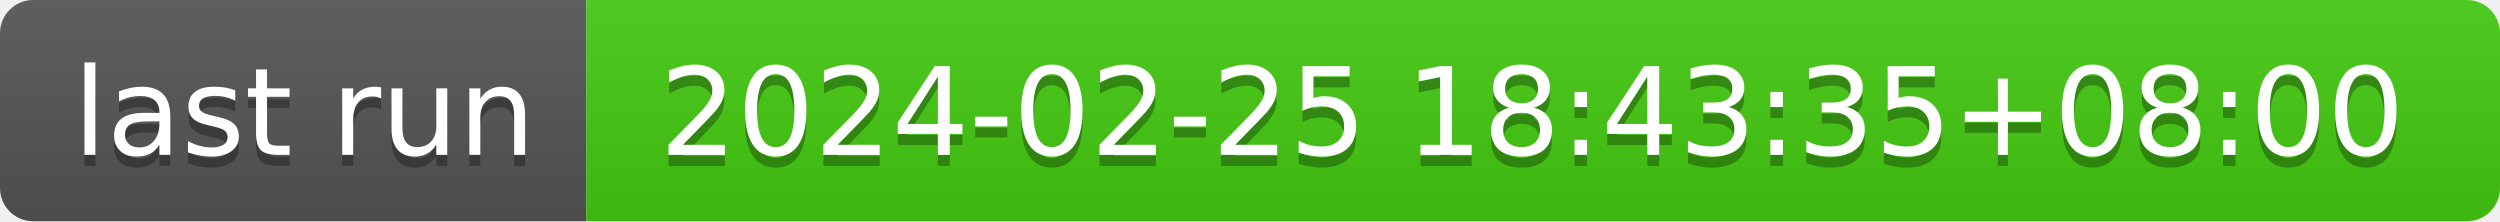
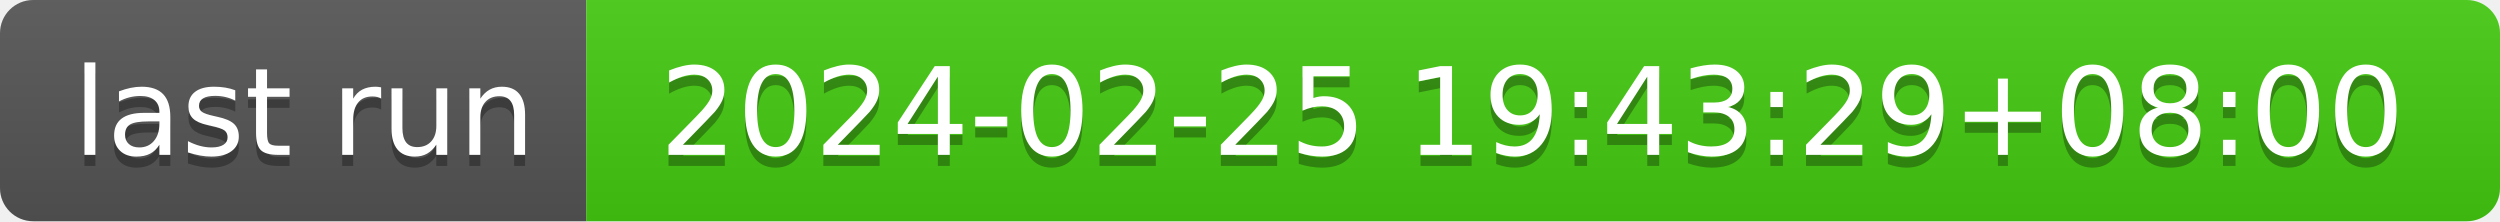
- <svg xmlns="http://www.w3.org/2000/svg" width="226" height="20" role="img" aria-label="last run: 2024-02-25 18:43:35+08:00">
+ <svg xmlns="http://www.w3.org/2000/svg" width="226" height="20" role="img" aria-label="last run: 2024-02-25 19:43:29+08:00">
  <linearGradient id="s" x2="0" y2="100%">
    <stop offset="0" stop-color="#bbb" stop-opacity=".1" />
    <stop offset="1" stop-opacity=".1" />
  </linearGradient>
  <clipPath id="r">
    <rect width="226" height="20" rx="3" fill="#fff" />
  </clipPath>
  <g clip-path="url(#r)">
    <rect width="53" height="20" fill="#555" />
    <rect x="53" width="173" height="20" fill="#4c1" />
    <rect width="226" height="20" fill="url(#s)" />
  </g>
  <g fill="#fff" text-anchor="middle" font-family="Verdana,Geneva,DejaVu Sans,sans-serif" text-rendering="geometricPrecision" font-size="110">
    <text aria-hidden="true" x="275" y="150" fill="#010101" fill-opacity=".3" transform="scale(.1)" textLength="430">last run</text>
    <text x="275" y="140" transform="scale(.1)" fill="#fff" textLength="430">last run</text>
-     <text aria-hidden="true" x="1385" y="150" fill="#010101" fill-opacity=".3" transform="scale(.1)" textLength="1630">2024-02-25 18:43:35+08:00</text>
-     <text x="1385" y="140" transform="scale(.1)" fill="#fff" textLength="1630">2024-02-25 18:43:35+08:00</text>
+     <text aria-hidden="true" x="1385" y="150" fill="#010101" fill-opacity=".3" transform="scale(.1)" textLength="1630">2024-02-25 19:43:29+08:00</text>
+     <text x="1385" y="140" transform="scale(.1)" fill="#fff" textLength="1630">2024-02-25 19:43:29+08:00</text>
  </g>
</svg>
